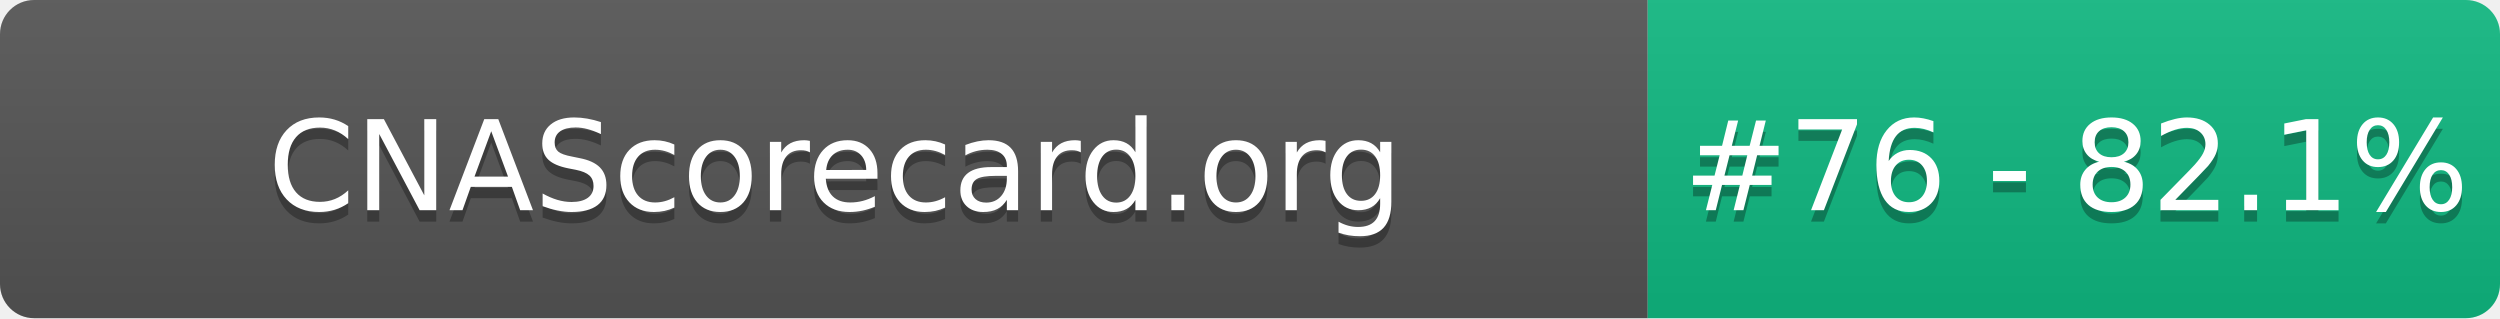
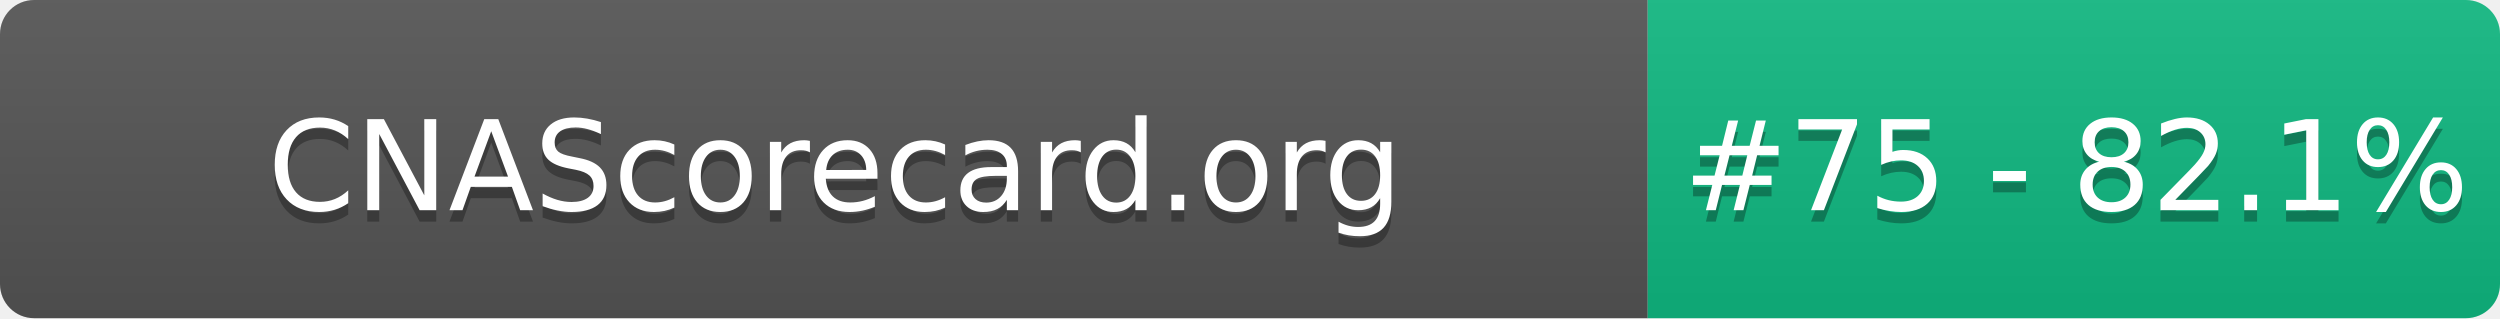
- <svg xmlns="http://www.w3.org/2000/svg" width="220" height="28" role="img" aria-label="CNAScorecard.org: #76 - 82.1%">
+ <svg xmlns="http://www.w3.org/2000/svg" width="220" height="28" role="img" aria-label="CNAScorecard.org: #75 - 82.1%">
  <linearGradient id="s" x2="0" y2="100%">
    <stop offset="0" stop-color="#bbb" stop-opacity=".1" />
    <stop offset="1" stop-opacity=".1" />
  </linearGradient>
  <clipPath id="r">
    <rect width="220" height="28" rx="3" fill="#fff" />
  </clipPath>
  <g clip-path="url(#r)">
    <rect width="145" height="28" fill="#555" />
    <rect x="145" width="75" height="28" fill="#10B981" />
    <rect width="220" height="28" fill="url(#s)" />
  </g>
  <g fill="#fff" text-anchor="middle" font-family="Verdana,Geneva,DejaVu Sans,sans-serif" text-rendering="geometricPrecision" font-size="110">
    <text aria-hidden="true" x="735" y="195" fill="#010101" fill-opacity=".3" transform="scale(.1)" textLength="1350">CNAScorecard.org</text>
    <text x="735" y="185" transform="scale(.1)" fill="#fff" textLength="1350">CNAScorecard.org</text>
-     <text aria-hidden="true" x="1827" y="195" fill="#010101" fill-opacity=".3" transform="scale(.1)" textLength="605">#76 - 82.1%</text>
-     <text x="1827" y="185" transform="scale(.1)" fill="#fff" textLength="605">#76 - 82.1%</text>
+     <text aria-hidden="true" x="1827" y="195" fill="#010101" fill-opacity=".3" transform="scale(.1)" textLength="605">#75 - 82.1%</text>
+     <text x="1827" y="185" transform="scale(.1)" fill="#fff" textLength="605">#75 - 82.1%</text>
  </g>
</svg>
